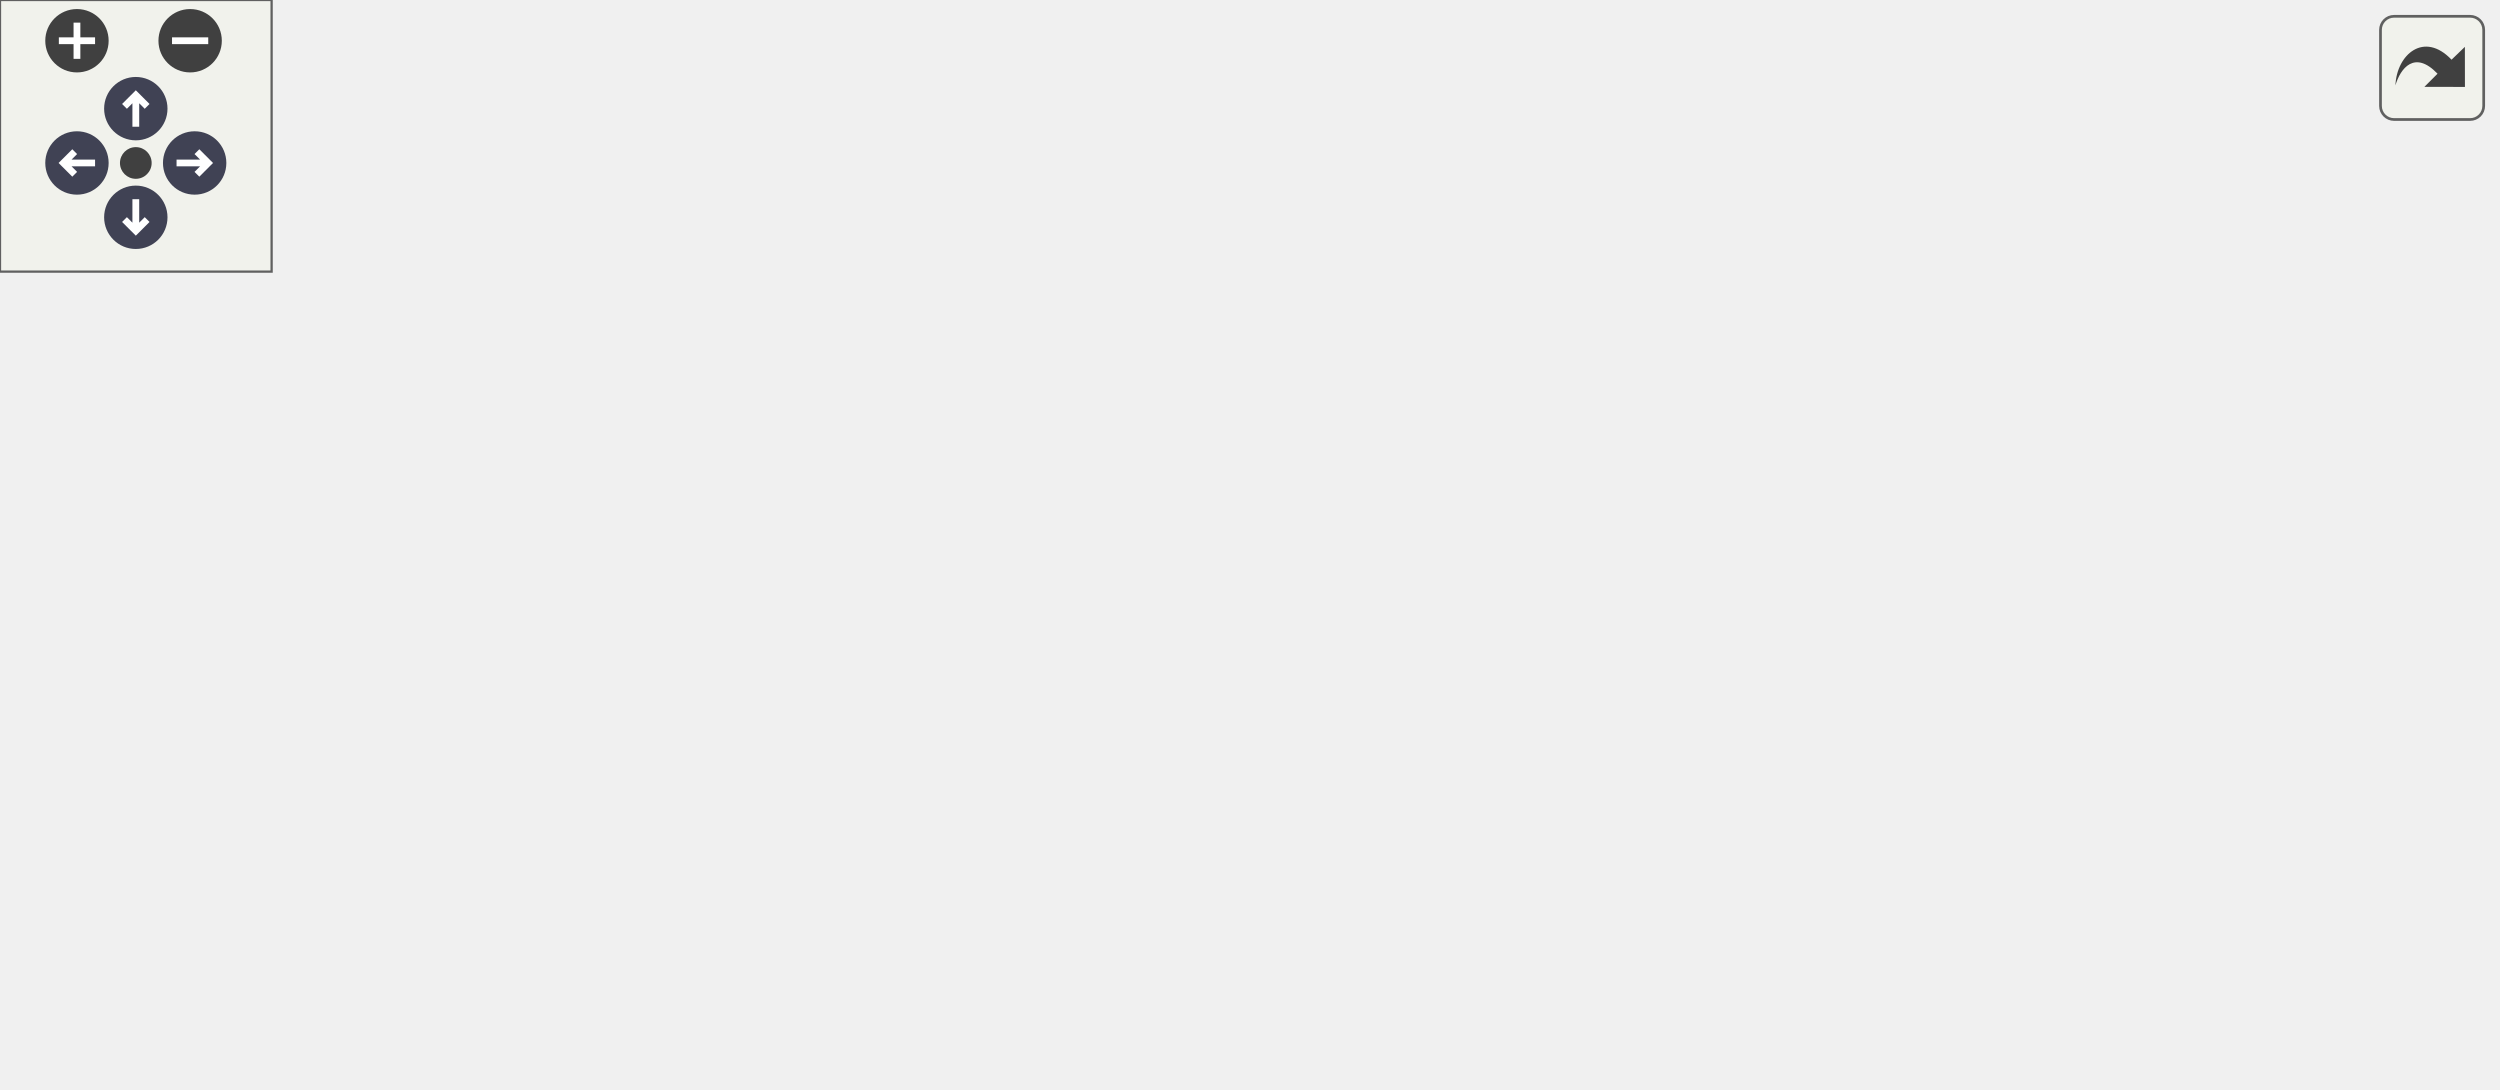
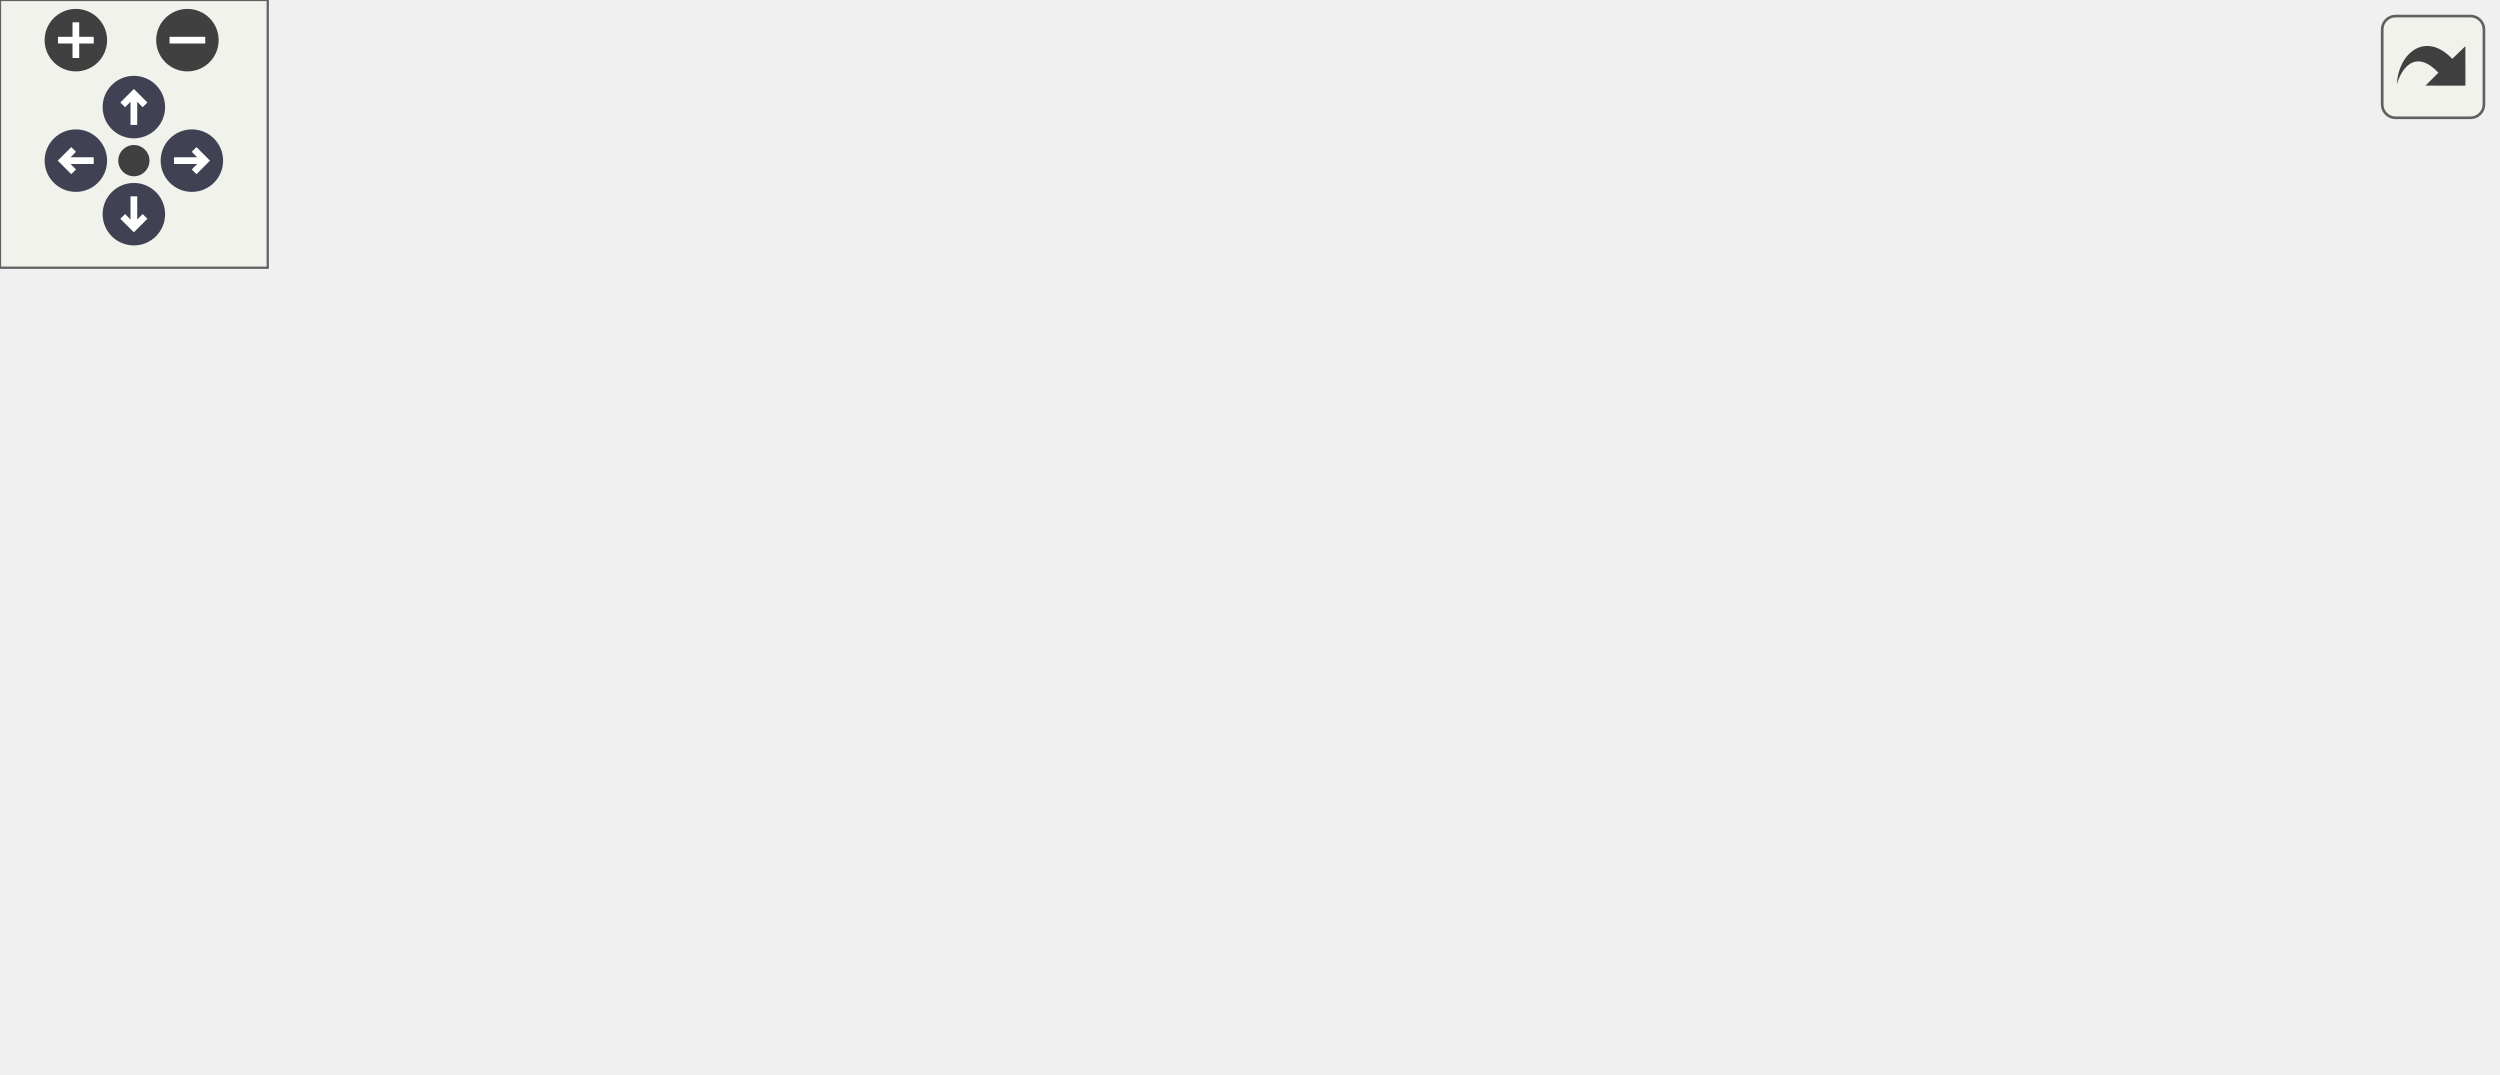
<svg xmlns="http://www.w3.org/2000/svg" xmlns:xlink="http://www.w3.org/1999/xlink" id="main" version="1.1" xml:space="preserve">
  <style type="text/css">
.node, .edge {opacity: 0.7;}
.node.selected, .edge.selected {opacity: 1;}
.edge:hover path { stroke: red; }
.edge:hover polygon { stroke: red; fill: red; }
</style>
  <defs>
    <circle id="rim" cx="0" cy="0" r="7" />
    <circle id="rim2" cx="0" cy="0" r="3.5" />
    <g id="zoomPlus">
      <use xlink:href="#rim" fill="#404040">
        <set attributeName="fill" to="#808080" begin="zoomplus.mouseover" end="zoomplus.mouseout" />
      </use>
      <path d="M-4,0h8M0,-4v8" fill="none" stroke="white" stroke-width="1.5" pointer-events="none" />
    </g>
    <g id="zoomMin">
      <use xlink:href="#rim" fill="#404040">
        <set attributeName="fill" to="#808080" begin="zoomminus.mouseover" end="zoomminus.mouseout" />
      </use>
      <path d="M-4,0h8" fill="none" stroke="white" stroke-width="1.5" pointer-events="none" />
    </g>
    <g id="arrowUp" transform="translate(30 24)">
      <use xlink:href="#rim" />
      <path pointer-events="none" fill="none" stroke="white" stroke-width="1.5" d="M0,-3.0v7 M-2.5,-0.5L0,-3.0L2.5,-0.5" />
    </g>
    <g id="arrowRight" transform="rotate(90) translate(36 -43)">
      <use xlink:href="#rim" />
      <path pointer-events="none" fill="none" stroke="white" stroke-width="1.5" d="M0,-3.0v7 M-2.5,-0.5L0,-3.0L2.5,-0.5" />
    </g>
    <g id="arrowDown" transform="rotate(180) translate(-30 -48)">
      <use xlink:href="#rim" />
      <path pointer-events="none" fill="none" stroke="white" stroke-width="1.5" d="M0,-3.0v7 M-2.5,-0.5L0,-3.0L2.5,-0.5" />
    </g>
    <g id="arrowLeft" transform="rotate(270) translate(-36 17)">
      <use xlink:href="#rim" />
      <path pointer-events="none" fill="none" stroke="white" stroke-width="1.5" d="M0,-3.0v7 M-2.5,-0.5L0,-3.0L2.5,-0.5" />
    </g>
    <g id="resetDef">
      <use xlink:href="#rim2" fill="#404040">
        <set attributeName="fill" to="#808080" begin="reset.mouseover" end="reset.mouseout" />
      </use>
    </g>
  </defs>
  <svg id="graph" class="graph">
    <g id="viewport">
      <g id="clust1" class="cluster">
        <g id="a_clust1">
          <a xlink:href="dir_86991fbdc3ffccad5ecdd4bba46f6ea3.html" target="_top" xlink:title="Onepiece">
-             <polygon fill="#edf0f7" stroke="#7f7f7f" stroke-dasharray="5,2" points="8,-8 8,-180 432,-180 432,-8 8,-8" />
-             <text text-anchor="middle" x="220" y="-168" font-family="Malgun Gothic" font-size="10.00">Onepiece</text>
+             <polygon fill="#edf0f7" stroke="#7f7f7f" stroke-dasharray="5,2" points="8,-8 8,-180 441,-180 441,-8 8,-8" />
+             <text text-anchor="middle" x="224.5" y="-168" font-family="Malgun Gothic" font-size="10.00">Onepiece</text>
          </a>
        </g>
      </g>
      <g id="clust2" class="cluster">
        <g id="a_clust2">
          <a xlink:href="dir_47ae9c23f27029060c39af29b069b73d.html" target="_top">
-             <polygon fill="#edf0f7" stroke="#404040" stroke-width="2" points="222,-63 222,-153 386,-153 386,-63 222,-63" />
+             <polygon fill="#edf0f7" stroke="#404040" stroke-width="2" points="269,-63 269,-153 433,-153 433,-63 269,-63" />
          </a>
        </g>
      </g>
      <g id="node1" class="node">
        <g id="a_node1">
          <a xlink:href="dir_7fb5e64dcba5cad56d11a2ce531d1e7a.html" target="_top" xlink:title="Game">
            <polygon fill="#a2b4d6" stroke="red" points="82,-90 36,-90 36,-71 82,-71 82,-90" />
            <text text-anchor="middle" x="59" y="-78" font-family="Malgun Gothic" font-size="10.00">Game</text>
          </a>
        </g>
      </g>
      <g id="node2" class="node">
        <g id="a_node2">
          <a xlink:href="dir_b6750dbdff08df84555f1c91e851278f.html" target="_top" xlink:title="WidgetComponents">
            <polygon fill="#a2b4d6" stroke="red" points="213.5,-90 100.5,-90 100.5,-71 213.5,-71 213.5,-90" />
            <text text-anchor="middle" x="157" y="-78" font-family="Malgun Gothic" font-size="10.00">WidgetComponents</text>
          </a>
        </g>
      </g>
      <g id="node3" class="node">
        <g id="a_node3">
-           <a xlink:href="dir_db6231b890a14ef22abfc7e4cac87d3d.html" target="_top" xlink:title="Network">
-             <polygon fill="#a2b4d6" stroke="red" points="179,-35 121,-35 121,-16 179,-16 179,-35" />
-             <text text-anchor="middle" x="150" y="-23" font-family="Malgun Gothic" font-size="10.00">Network</text>
+           <a xlink:href="dir_55b064ed9f704d76d3805f2fda876350.html" target="_top" xlink:title="UI">
+             <polygon fill="#a2b4d6" stroke="red" points="260.5,-90 231.5,-90 231.5,-71 260.5,-71 260.5,-90" />
+             <text text-anchor="middle" x="246" y="-78" font-family="Malgun Gothic" font-size="10.00">UI</text>
          </a>
        </g>
      </g>
      <g id="node4" class="node">
        <g id="a_node4">
-           <a xlink:href="dir_55b064ed9f704d76d3805f2fda876350.html" target="_top" xlink:title="UI">
-             <polygon fill="#a2b4d6" stroke="red" points="423.5,-90 394.5,-90 394.5,-71 423.5,-71 423.5,-90" />
-             <text text-anchor="middle" x="409" y="-78" font-family="Malgun Gothic" font-size="10.00">UI</text>
+           <a xlink:href="dir_db6231b890a14ef22abfc7e4cac87d3d.html" target="_top" xlink:title="Network">
+             <polygon fill="#a2b4d6" stroke="red" points="203,-35 145,-35 145,-16 203,-16 203,-35" />
+             <text text-anchor="middle" x="174" y="-23" font-family="Malgun Gothic" font-size="10.00">Network</text>
          </a>
        </g>
      </g>
      <g id="node5" class="node">
-         <text text-anchor="middle" x="339" y="-133" font-family="Malgun Gothic" font-size="10.00">MessageBox</text>
+         <text text-anchor="middle" x="386" y="-133" font-family="Malgun Gothic" font-size="10.00">MessageBox</text>
      </g>
      <g id="node6" class="node">
        <g id="a_node6">
          <a xlink:href="dir_2a20a70930e57e30643dc72759837dc0.html" target="_top" xlink:title="Private">
-             <polygon fill="#a2b4d6" stroke="#404040" points="281.5,-145 230.5,-145 230.5,-126 281.5,-126 281.5,-145" />
-             <text text-anchor="middle" x="256" y="-133" font-family="Malgun Gothic" font-size="10.00">Private</text>
+             <polygon fill="#a2b4d6" stroke="#404040" points="328.5,-145 277.5,-145 277.5,-126 328.5,-126 328.5,-145" />
+             <text text-anchor="middle" x="303" y="-133" font-family="Malgun Gothic" font-size="10.00">Private</text>
          </a>
        </g>
      </g>
      <g id="edge5" class="edge">
        <g id="a_edge5">
          <a xlink:href="dir_000024_000007.html" target="_top">
-             <path fill="none" stroke="#63b8ff" d="M230.25,-127.57C194.73,-118.02 130.69,-100.79 91.79,-90.32" />
-             <polygon fill="#63b8ff" stroke="#63b8ff" points="92.57,-86.91 82.01,-87.69 90.75,-93.67 92.57,-86.91" />
+             <path fill="none" stroke="#63b8ff" d="M277.45,-129.59C239.24,-122.15 164.72,-107.26 91.84,-90.1" />
+             <polygon fill="#63b8ff" stroke="#63b8ff" points="92.57,-86.68 82.04,-87.77 90.96,-93.49 92.57,-86.68" />
          </a>
        </g>
        <g id="a_edge5-headlabel">
-           <a xlink:href="dir_000024_000007.html" target="_top" xlink:title="4">
-             <text text-anchor="middle" x="96.78" y="-82.6" font-family="Malgun Gothic" font-size="10.00" fill="#63b8ff">4</text>
+           <a xlink:href="dir_000024_000007.html" target="_top" xlink:title="5">
+             <text text-anchor="middle" x="96.73" y="-82.24" font-family="Malgun Gothic" font-size="10.00" fill="#63b8ff">5</text>
          </a>
        </g>
      </g>
      <g id="edge6" class="edge">
        <g id="a_edge6">
          <a xlink:href="dir_000024_000051.html" target="_top">
-             <path fill="none" stroke="#63b8ff" d="M240.09,-125.98C224.45,-117.61 200.34,-104.7 182.12,-94.95" />
-             <polygon fill="#63b8ff" stroke="#63b8ff" points="183.66,-91.8 173.2,-90.17 180.36,-97.98 183.66,-91.8" />
+             <path fill="none" stroke="#63b8ff" d="M279.54,-125.98C255.42,-117.23 217.63,-103.51 190.4,-93.62" />
+             <polygon fill="#63b8ff" stroke="#63b8ff" points="191.48,-90.29 180.88,-90.17 189.09,-96.87 191.48,-90.29" />
          </a>
        </g>
        <g id="a_edge6-headlabel">
          <a xlink:href="dir_000024_000051.html" target="_top" xlink:title="10">
-             <text text-anchor="middle" x="188.17" y="-88.5" font-family="Malgun Gothic" font-size="10.00" fill="#63b8ff">10</text>
+             <text text-anchor="middle" x="195.83" y="-86.35" font-family="Malgun Gothic" font-size="10.00" fill="#63b8ff">10</text>
+           </a>
+         </g>
+       </g>
+       <g id="edge4" class="edge">
+         <g id="a_edge4">
+           <a xlink:href="dir_000024_000049.html" target="_top">
+             <path fill="none" stroke="#63b8ff" d="M293.84,-125.98C285.5,-118.23 272.97,-106.58 262.82,-97.14" />
+             <polygon fill="#63b8ff" stroke="#63b8ff" points="265.03,-94.42 255.32,-90.17 260.26,-99.54 265.03,-94.42" />
+           </a>
+         </g>
+         <g id="a_edge4-headlabel">
+           <a xlink:href="dir_000024_000049.html" target="_top" xlink:title="2">
+             <text text-anchor="middle" x="269.6" y="-92.28" font-family="Malgun Gothic" font-size="10.00" fill="#63b8ff">2</text>
          </a>
        </g>
      </g>
      <g id="edge7" class="edge">
        <g id="a_edge7">
          <a xlink:href="dir_000024_000012.html" target="_top">
-             <path fill="none" stroke="#63b8ff" d="M230.4,-133.47C176.17,-130.69 52.57,-121.02 27,-90 0.64,-58.02 65.61,-40.31 110.83,-32.16" />
-             <polygon fill="#63b8ff" stroke="#63b8ff" points="111.43,-35.6 120.7,-30.47 110.25,-28.7 111.43,-35.6" />
+             <path fill="none" stroke="#63b8ff" d="M277.44,-134.4C215.3,-133.57 59.1,-127.69 27,-90 -5.6,-51.73 81.22,-35.84 135,-29.81" />
+             <polygon fill="#63b8ff" stroke="#63b8ff" points="135.37,-33.29 144.95,-28.76 134.64,-26.33 135.37,-33.29" />
          </a>
        </g>
        <g id="a_edge7-headlabel">
          <a xlink:href="dir_000024_000012.html" target="_top" xlink:title="3">
-             <text text-anchor="middle" x="108.37" y="-36.51" font-family="Malgun Gothic" font-size="10.00" fill="#63b8ff">3</text>
-           </a>
-         </g>
-       </g>
-       <g id="edge4" class="edge">
-         <g id="a_edge4">
-           <a xlink:href="dir_000024_000049.html" target="_top">
-             <path fill="none" stroke="#63b8ff" d="M281.71,-126.8C306.76,-119.12 346.1,-106.59 384.41,-92.06" />
-             <polygon fill="#63b8ff" stroke="#63b8ff" points="386.05,-95.18 394.12,-88.32 383.53,-88.65 386.05,-95.18" />
-           </a>
-         </g>
-         <g id="a_edge4-headlabel">
-           <a xlink:href="dir_000024_000049.html" target="_top" xlink:title="1">
-             <text text-anchor="middle" x="383.71" y="-96.62" font-family="Malgun Gothic" font-size="10.00" fill="#63b8ff">1</text>
+             <text text-anchor="middle" x="132.09" y="-33.99" font-family="Malgun Gothic" font-size="10.00" fill="#63b8ff">3</text>
          </a>
        </g>
      </g>
      <g id="node7" class="node">
        <g id="a_node7">
          <a xlink:href="dir_244820c19557decdcbf6fc4000b77b7e.html" target="_top" xlink:title="Public">
-             <polygon fill="#a2b4d6" stroke="#404040" points="279,-90 233,-90 233,-71 279,-71 279,-90" />
-             <text text-anchor="middle" x="256" y="-78" font-family="Malgun Gothic" font-size="10.00">Public</text>
+             <polygon fill="#a2b4d6" stroke="#404040" points="326,-90 280,-90 280,-71 326,-71 326,-90" />
+             <text text-anchor="middle" x="303" y="-78" font-family="Malgun Gothic" font-size="10.00">Public</text>
          </a>
        </g>
      </g>
      <g id="edge2" class="edge">
        <g id="a_edge2">
          <a xlink:href="dir_000024_000041.html" target="_top">
-             <path fill="none" stroke="#63b8ff" d="M256,-125.75C256,-118.8 256,-108.85 256,-100.13" />
-             <polygon fill="#63b8ff" stroke="#63b8ff" points="259.5,-100.09 256,-90.09 252.5,-100.09 259.5,-100.09" />
+             <path fill="none" stroke="#63b8ff" d="M303,-125.75C303,-118.8 303,-108.85 303,-100.13" />
+             <polygon fill="#63b8ff" stroke="#63b8ff" points="306.5,-100.09 303,-90.09 299.5,-100.09 306.5,-100.09" />
          </a>
        </g>
        <g id="a_edge2-headlabel">
          <a xlink:href="dir_000024_000041.html" target="_top" xlink:title="23">
-             <text text-anchor="middle" x="262.34" y="-101.18" font-family="Malgun Gothic" font-size="10.00" fill="#63b8ff">23</text>
+             <text text-anchor="middle" x="309.34" y="-101.18" font-family="Malgun Gothic" font-size="10.00" fill="#63b8ff">23</text>
          </a>
        </g>
      </g>
      <g id="node8" class="node">
        <g id="a_node8">
          <a xlink:href="dir_2270f6753238979635db772f09123181.html" target="_top" xlink:title="CoffeeLibrary">
-             <polygon fill="#edf0f7" stroke="red" stroke-dasharray="5,2" points="524,-90 442,-90 442,-71 524,-71 524,-90" />
-             <text text-anchor="middle" x="483" y="-78" font-family="Malgun Gothic" font-size="10.00">CoffeeLibrary</text>
+             <polygon fill="#edf0f7" stroke="red" stroke-dasharray="5,2" points="531,-90 449,-90 449,-71 531,-71 531,-90" />
+             <text text-anchor="middle" x="490" y="-78" font-family="Malgun Gothic" font-size="10.00">CoffeeLibrary</text>
          </a>
        </g>
      </g>
      <g id="edge1" class="edge">
        <g id="a_edge1">
          <a xlink:href="dir_000024_000003.html" target="_top">
-             <path fill="none" stroke="#63b8ff" d="M281.61,-128.04C284.44,-127.35 287.28,-126.65 290,-126 339.26,-114.16 395.75,-101.21 434.83,-92.35" />
-             <polygon fill="#63b8ff" stroke="#63b8ff" points="435.89,-95.7 444.87,-90.08 434.34,-88.87 435.89,-95.7" />
+             <path fill="none" stroke="#63b8ff" d="M328.61,-127.24C359.88,-118.38 413.13,-103.29 449.86,-92.88" />
+             <polygon fill="#63b8ff" stroke="#63b8ff" points="451.09,-96.17 459.75,-90.07 449.18,-89.43 451.09,-96.17" />
          </a>
        </g>
        <g id="a_edge1-headlabel">
          <a xlink:href="dir_000024_000003.html" target="_top" xlink:title="5">
-             <text text-anchor="middle" x="433.01" y="-96.76" font-family="Malgun Gothic" font-size="10.00" fill="#63b8ff">5</text>
+             <text text-anchor="middle" x="448.4" y="-97.38" font-family="Malgun Gothic" font-size="10.00" fill="#63b8ff">5</text>
          </a>
        </g>
      </g>
      <g id="node9" class="node">
        <g id="a_node9">
          <a xlink:href="dir_399370037b6f5ff6b0840148d18ec8d9.html" target="_top" xlink:title="LatteLibrary">
-             <polygon fill="#edf0f7" stroke="red" stroke-dasharray="5,2" points="551.5,-35 476.5,-35 476.5,-16 551.5,-16 551.5,-35" />
-             <text text-anchor="middle" x="514" y="-23" font-family="Malgun Gothic" font-size="10.00">LatteLibrary</text>
+             <polygon fill="#edf0f7" stroke="red" stroke-dasharray="5,2" points="559.5,-35 484.5,-35 484.5,-16 559.5,-16 559.5,-35" />
+             <text text-anchor="middle" x="522" y="-23" font-family="Malgun Gothic" font-size="10.00">LatteLibrary</text>
          </a>
        </g>
      </g>
      <g id="edge3" class="edge">
        <g id="a_edge3">
          <a xlink:href="dir_000024_000009.html" target="_top">
-             <path fill="none" stroke="#63b8ff" d="M281.56,-127.83C284.4,-127.17 287.25,-126.55 290,-126 343.54,-115.37 497.34,-131.33 533,-90 544.22,-76.99 535.89,-57.56 527,-43.62" />
-             <polygon fill="#63b8ff" stroke="#63b8ff" points="529.85,-41.59 521.27,-35.38 524.1,-45.59 529.85,-41.59" />
+             <path fill="none" stroke="#63b8ff" d="M328.58,-127.9C331.41,-127.23 334.26,-126.58 337,-126 381.81,-116.44 510.57,-125.11 540,-90 550.89,-77.01 543.19,-57.84 534.75,-43.97" />
+             <polygon fill="#63b8ff" stroke="#63b8ff" points="537.46,-41.72 529,-35.34 531.63,-45.61 537.46,-41.72" />
          </a>
        </g>
        <g id="a_edge3-headlabel">
          <a xlink:href="dir_000024_000009.html" target="_top" xlink:title="1">
-             <text text-anchor="middle" x="534.24" y="-40.43" font-family="Malgun Gothic" font-size="10.00" fill="#63b8ff">1</text>
+             <text text-anchor="middle" x="541.82" y="-40.64" font-family="Malgun Gothic" font-size="10.00" fill="#63b8ff">1</text>
          </a>
        </g>
      </g>
      <g id="edge9" class="edge">
        <g id="a_edge9">
          <a xlink:href="dir_000041_000012.html" target="_top">
-             <path fill="none" stroke="#63b8ff" d="M242.72,-70.96C238.4,-68.3 233.55,-65.43 229,-63 212.93,-54.41 194.47,-45.82 179.44,-39.13" />
-             <polygon fill="#63b8ff" stroke="#63b8ff" points="180.68,-35.85 170.12,-35.02 177.86,-42.26 180.68,-35.85" />
+             <path fill="none" stroke="#63b8ff" d="M290.12,-70.89C285.74,-68.16 280.76,-65.28 276,-63 255.63,-53.26 231.93,-44.62 212.5,-38.2" />
+             <polygon fill="#63b8ff" stroke="#63b8ff" points="213.37,-34.8 202.77,-35.05 211.21,-41.46 213.37,-34.8" />
          </a>
        </g>
        <g id="a_edge9-headlabel">
          <a xlink:href="dir_000041_000012.html" target="_top" xlink:title="2">
-             <text text-anchor="middle" x="185.11" y="-32.2" font-family="Malgun Gothic" font-size="10.00" fill="#63b8ff">2</text>
+             <text text-anchor="middle" x="217.66" y="-30.71" font-family="Malgun Gothic" font-size="10.00" fill="#63b8ff">2</text>
          </a>
        </g>
      </g>
      <g id="edge8" class="edge">
        <g id="a_edge8">
          <a xlink:href="dir_000041_000009.html" target="_top">
-             <path fill="none" stroke="#63b8ff" d="M267.85,-70.87C272.39,-67.95 277.74,-64.94 283,-63 315.8,-50.93 408.96,-38.59 466.46,-31.8" />
-             <polygon fill="#63b8ff" stroke="#63b8ff" points="466.88,-35.27 476.41,-30.63 466.07,-28.32 466.88,-35.27" />
+             <path fill="none" stroke="#63b8ff" d="M326.02,-73.93C361.65,-65.3 430.83,-48.56 476.72,-37.46" />
+             <polygon fill="#63b8ff" stroke="#63b8ff" points="477.82,-40.79 486.71,-35.04 476.17,-33.99 477.82,-40.79" />
          </a>
        </g>
        <g id="a_edge8-headlabel">
          <a xlink:href="dir_000041_000009.html" target="_top" xlink:title="3">
-             <text text-anchor="middle" x="463.64" y="-36.01" font-family="Malgun Gothic" font-size="10.00" fill="#63b8ff">3</text>
+             <text text-anchor="middle" x="474.99" y="-41.9" font-family="Malgun Gothic" font-size="10.00" fill="#63b8ff">3</text>
          </a>
        </g>
      </g>
    </g>
  </svg>
  <g id="navigator" transform="translate(0 0)" fill="#404254">
    <rect fill="#f2f5e9" fill-opacity="0.5" stroke="#606060" stroke-width=".5" x="0" y="0" width="60" height="60" />
    <use id="zoomplus" xlink:href="#zoomPlus" x="17" y="9" />
    <use id="zoomminus" xlink:href="#zoomMin" x="42" y="9" />
    <use id="reset" xlink:href="#resetDef" x="30" y="36" />
    <use id="arrowup" xlink:href="#arrowUp" x="0" y="0" />
    <use id="arrowright" xlink:href="#arrowRight" x="0" y="0" />
    <use id="arrowdown" xlink:href="#arrowDown" x="0" y="0" />
    <use id="arrowleft" xlink:href="#arrowLeft" x="0" y="0" />
  </g>
  <svg viewBox="0 0 15 15" width="100%" height="30px" preserveAspectRatio="xMaxYMin meet">
    <g id="arrow_out" transform="scale(0.3 0.3)">
      <a xlink:href="dir_47ae9c23f27029060c39af29b069b73d_dep_org.svg" target="_base">
        <rect id="button" ry="5" rx="5" y="6" x="6" height="38" width="38" fill="#f2f5e9" fill-opacity="0.5" stroke="#606060" stroke-width="1.0" />
        <path id="arrow" d="M 11.5,31.437 C 11.94,20.098 22.043,11.323 32.159,21.979 L 37.069,17.246 C 37.069,17.246 37.088,32 37.088,32 L 22.16,31.978 C 22.16,31.978 26.998,27.14 26.998,27.14 C 18.529,18.264 13.292,25.23 11.5,31.437 z" style="fill:#404040;" />
      </a>
    </g>
  </svg>
  <style type="text/css">

[data-mouse-over-selected='false'] { opacity: 0.7; }
[data-mouse-over-selected='true']  { opacity: 1.0; }

</style>
</svg>
